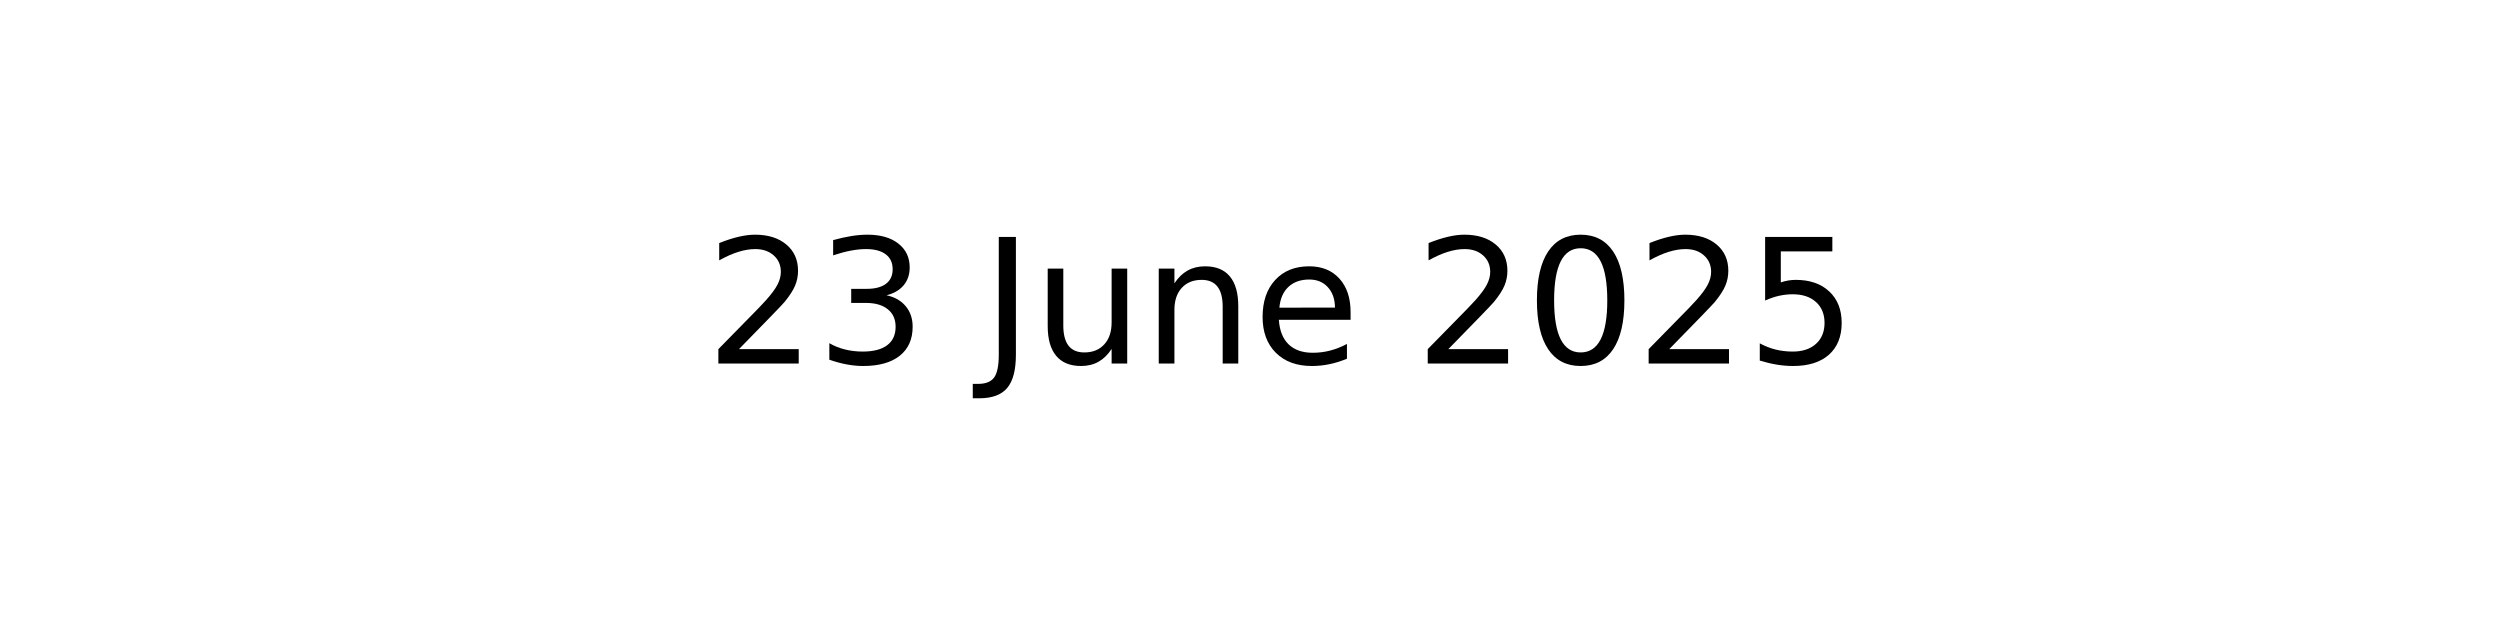
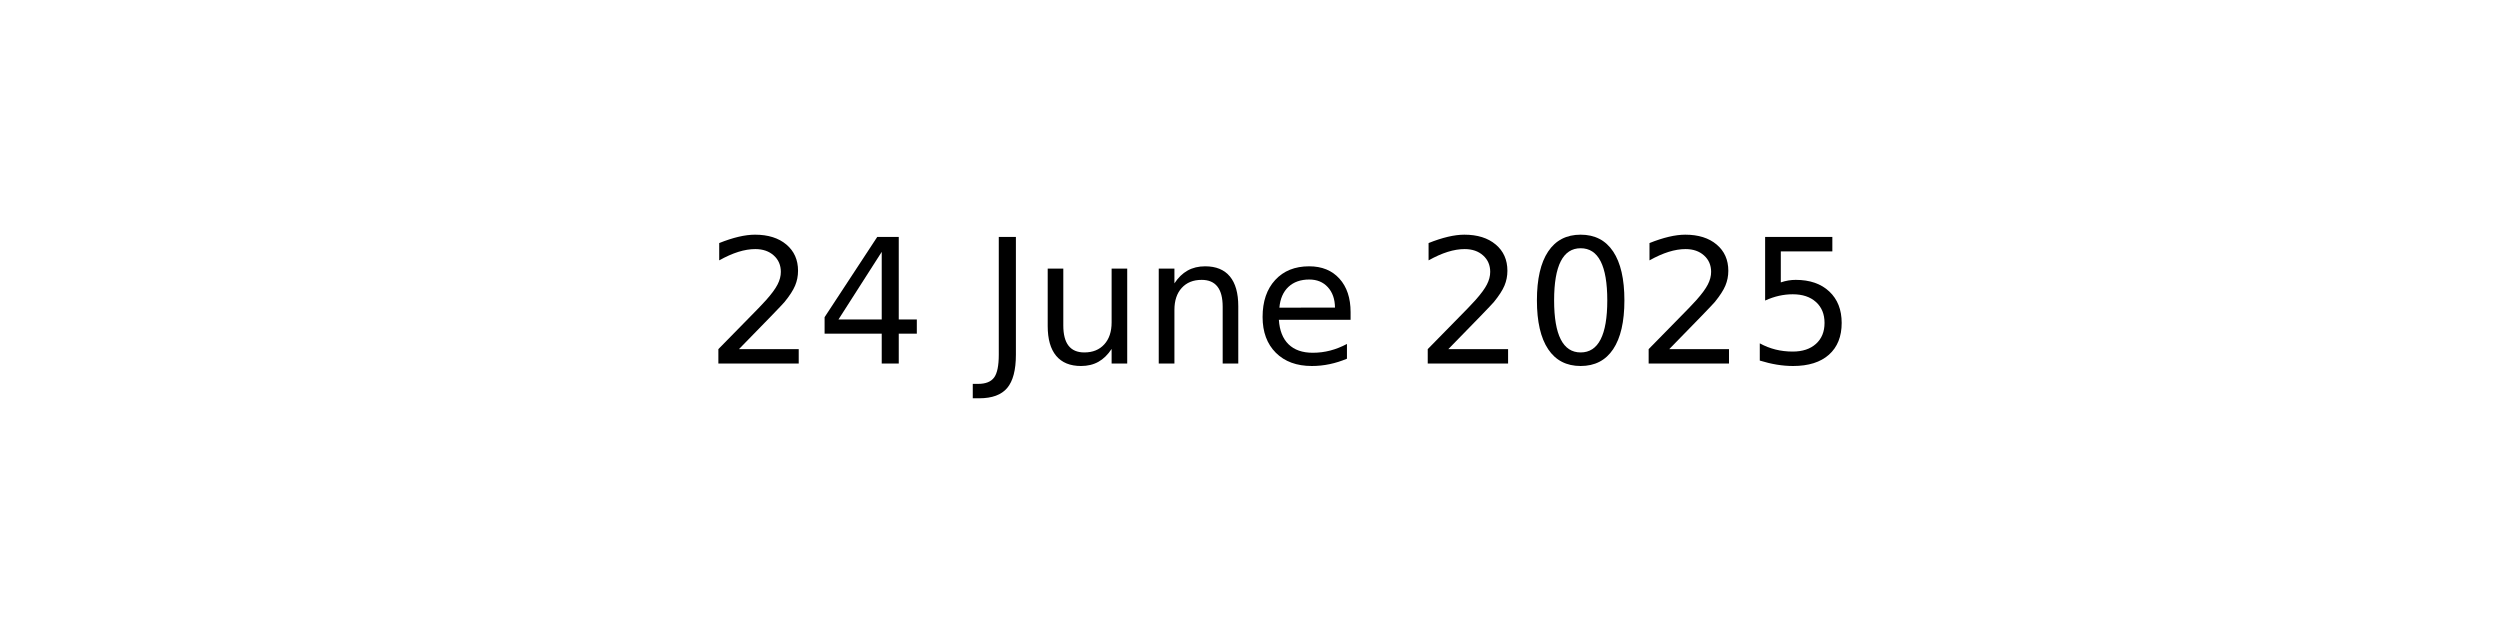
<svg xmlns="http://www.w3.org/2000/svg" xmlns:xlink="http://www.w3.org/1999/xlink" width="144pt" height="36pt" viewBox="0 0 144 36" version="1.1">
  <defs>
    <style type="text/css">*{stroke-linejoin: round; stroke-linecap: butt}</style>
  </defs>
  <g id="figure_1">
    <g id="axes_1">
      <g id="text_1">
        <g transform="translate(40.64531 20.93937) scale(0.1 -0.1)">
          <defs>
            <path id="DejaVuSans-32" d="M 1228 531  L 3431 531  L 3431 0  L 469 0  L 469 531  Q 828 903 1448 1529  Q 2069 2156 2228 2338  Q 2531 2678 2651 2914  Q 2772 3150 2772 3378  Q 2772 3750 2511 3984  Q 2250 4219 1831 4219  Q 1534 4219 1204 4116  Q 875 4013 500 3803  L 500 4441  Q 881 4594 1212 4672  Q 1544 4750 1819 4750  Q 2544 4750 2975 4387  Q 3406 4025 3406 3419  Q 3406 3131 3298 2873  Q 3191 2616 2906 2266  Q 2828 2175 2409 1742  Q 1991 1309 1228 531  z " transform="scale(0.015625)" />
-             <path id="DejaVuSans-33" d="M 2597 2516  Q 3050 2419 3304 2112  Q 3559 1806 3559 1356  Q 3559 666 3084 287  Q 2609 -91 1734 -91  Q 1441 -91 1130 -33  Q 819 25 488 141  L 488 750  Q 750 597 1062 519  Q 1375 441 1716 441  Q 2309 441 2620 675  Q 2931 909 2931 1356  Q 2931 1769 2642 2001  Q 2353 2234 1838 2234  L 1294 2234  L 1294 2753  L 1863 2753  Q 2328 2753 2575 2939  Q 2822 3125 2822 3475  Q 2822 3834 2567 4026  Q 2313 4219 1838 4219  Q 1578 4219 1281 4162  Q 984 4106 628 3988  L 628 4550  Q 988 4650 1302 4700  Q 1616 4750 1894 4750  Q 2613 4750 3031 4423  Q 3450 4097 3450 3541  Q 3450 3153 3228 2886  Q 3006 2619 2597 2516  z " transform="scale(0.015625)" />
+             <path id="DejaVuSans-34" d="M 2419 4116  L 825 1625  L 2419 1625  L 2419 4116  z M 2253 4666  L 3047 4666  L 3047 1625  L 3713 1625  L 3713 1100  L 3047 1100  L 3047 0  L 2419 0  L 2419 1100  L 313 1100  L 313 1709  L 2253 4666  z " transform="scale(0.015625)" />
            <path id="DejaVuSans-20" transform="scale(0.015625)" />
            <path id="DejaVuSans-4a" d="M 628 4666  L 1259 4666  L 1259 325  Q 1259 -519 939 -900  Q 619 -1281 -91 -1281  L -331 -1281  L -331 -750  L -134 -750  Q 284 -750 456 -515  Q 628 -281 628 325  L 628 4666  z " transform="scale(0.015625)" />
            <path id="DejaVuSans-75" d="M 544 1381  L 544 3500  L 1119 3500  L 1119 1403  Q 1119 906 1312 657  Q 1506 409 1894 409  Q 2359 409 2629 706  Q 2900 1003 2900 1516  L 2900 3500  L 3475 3500  L 3475 0  L 2900 0  L 2900 538  Q 2691 219 2414 64  Q 2138 -91 1772 -91  Q 1169 -91 856 284  Q 544 659 544 1381  z M 1991 3584  L 1991 3584  z " transform="scale(0.015625)" />
            <path id="DejaVuSans-6e" d="M 3513 2113  L 3513 0  L 2938 0  L 2938 2094  Q 2938 2591 2744 2837  Q 2550 3084 2163 3084  Q 1697 3084 1428 2787  Q 1159 2491 1159 1978  L 1159 0  L 581 0  L 581 3500  L 1159 3500  L 1159 2956  Q 1366 3272 1645 3428  Q 1925 3584 2291 3584  Q 2894 3584 3203 3211  Q 3513 2838 3513 2113  z " transform="scale(0.015625)" />
            <path id="DejaVuSans-65" d="M 3597 1894  L 3597 1613  L 953 1613  Q 991 1019 1311 708  Q 1631 397 2203 397  Q 2534 397 2845 478  Q 3156 559 3463 722  L 3463 178  Q 3153 47 2828 -22  Q 2503 -91 2169 -91  Q 1331 -91 842 396  Q 353 884 353 1716  Q 353 2575 817 3079  Q 1281 3584 2069 3584  Q 2775 3584 3186 3129  Q 3597 2675 3597 1894  z M 3022 2063  Q 3016 2534 2758 2815  Q 2500 3097 2075 3097  Q 1594 3097 1305 2825  Q 1016 2553 972 2059  L 3022 2063  z " transform="scale(0.015625)" />
            <path id="DejaVuSans-30" d="M 2034 4250  Q 1547 4250 1301 3770  Q 1056 3291 1056 2328  Q 1056 1369 1301 889  Q 1547 409 2034 409  Q 2525 409 2770 889  Q 3016 1369 3016 2328  Q 3016 3291 2770 3770  Q 2525 4250 2034 4250  z M 2034 4750  Q 2819 4750 3233 4129  Q 3647 3509 3647 2328  Q 3647 1150 3233 529  Q 2819 -91 2034 -91  Q 1250 -91 836 529  Q 422 1150 422 2328  Q 422 3509 836 4129  Q 1250 4750 2034 4750  z " transform="scale(0.015625)" />
            <path id="DejaVuSans-35" d="M 691 4666  L 3169 4666  L 3169 4134  L 1269 4134  L 1269 2991  Q 1406 3038 1543 3061  Q 1681 3084 1819 3084  Q 2600 3084 3056 2656  Q 3513 2228 3513 1497  Q 3513 744 3044 326  Q 2575 -91 1722 -91  Q 1428 -91 1123 -41  Q 819 9 494 109  L 494 744  Q 775 591 1075 516  Q 1375 441 1709 441  Q 2250 441 2565 725  Q 2881 1009 2881 1497  Q 2881 1984 2565 2268  Q 2250 2553 1709 2553  Q 1456 2553 1204 2497  Q 953 2441 691 2322  L 691 4666  z " transform="scale(0.015625)" />
          </defs>
          <use xlink:href="#DejaVuSans-32" />
-           <use xlink:href="#DejaVuSans-33" x="63.623" />
+           <use xlink:href="#DejaVuSans-34" x="63.623" />
          <use xlink:href="#DejaVuSans-20" x="127.246" />
          <use xlink:href="#DejaVuSans-4a" x="159.033" />
          <use xlink:href="#DejaVuSans-75" x="188.525" />
          <use xlink:href="#DejaVuSans-6e" x="251.904" />
          <use xlink:href="#DejaVuSans-65" x="315.283" />
          <use xlink:href="#DejaVuSans-20" x="376.807" />
          <use xlink:href="#DejaVuSans-32" x="408.594" />
          <use xlink:href="#DejaVuSans-30" x="472.217" />
          <use xlink:href="#DejaVuSans-32" x="535.84" />
          <use xlink:href="#DejaVuSans-35" x="599.463" />
        </g>
      </g>
    </g>
  </g>
</svg>
